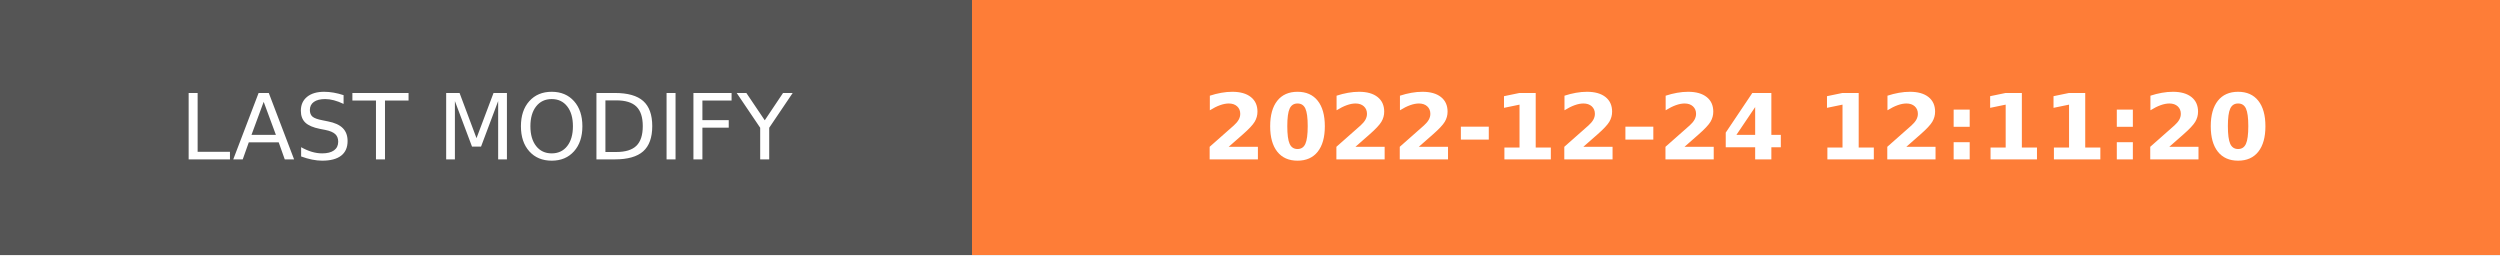
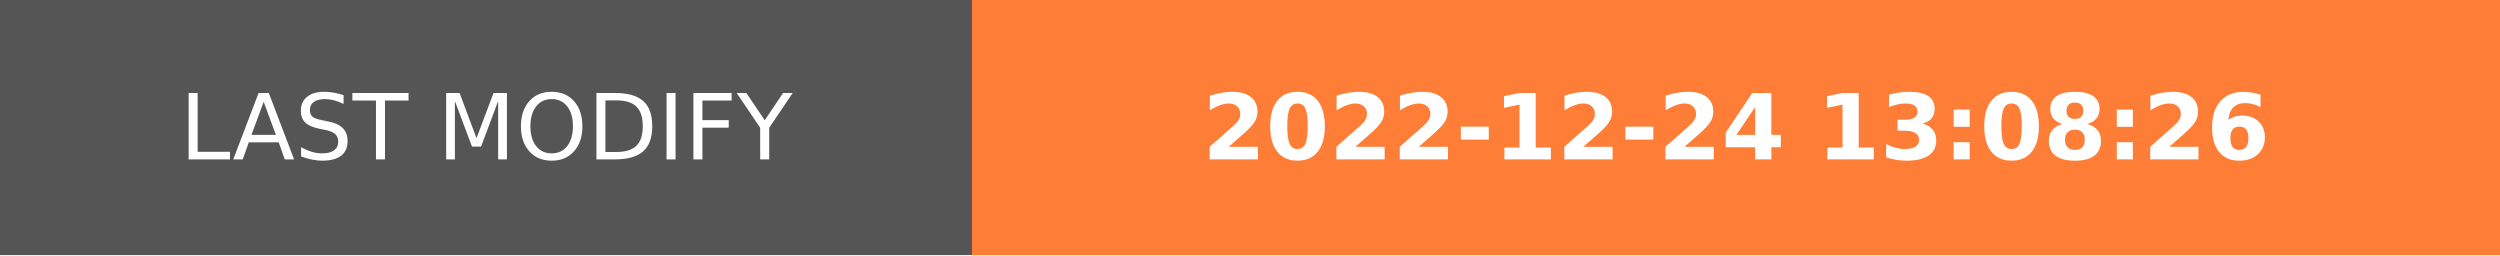
- <svg xmlns="http://www.w3.org/2000/svg" width="274.5" height="28" role="img" aria-label="LAST MODIFY: 2022-12-24 12:11:20">
+ <svg xmlns="http://www.w3.org/2000/svg" width="274.5" height="28" role="img" aria-label="LAST MODIFY: 2022-12-24 13:08:26">
  <g shape-rendering="crispEdges">
    <rect width="106.75" height="28" fill="#555" />
    <rect x="106.75" width="167.75" height="28" fill="#fe7d37" />
  </g>
  <g fill="#fff" text-anchor="middle" font-family="Verdana,Geneva,DejaVu Sans,sans-serif" text-rendering="geometricPrecision" font-size="100">
    <text transform="scale(.1)" x="533.75" y="175" textLength="827.5" fill="#fff">LAST MODIFY</text>
-     <text transform="scale(.1)" x="1906.25" y="175" textLength="1437.5" fill="#fff" font-weight="bold">2022-12-24 12:11:20</text>
+     <text transform="scale(.1)" x="1906.25" y="175" textLength="1437.5" fill="#fff" font-weight="bold">2022-12-24 13:08:26</text>
  </g>
</svg>
